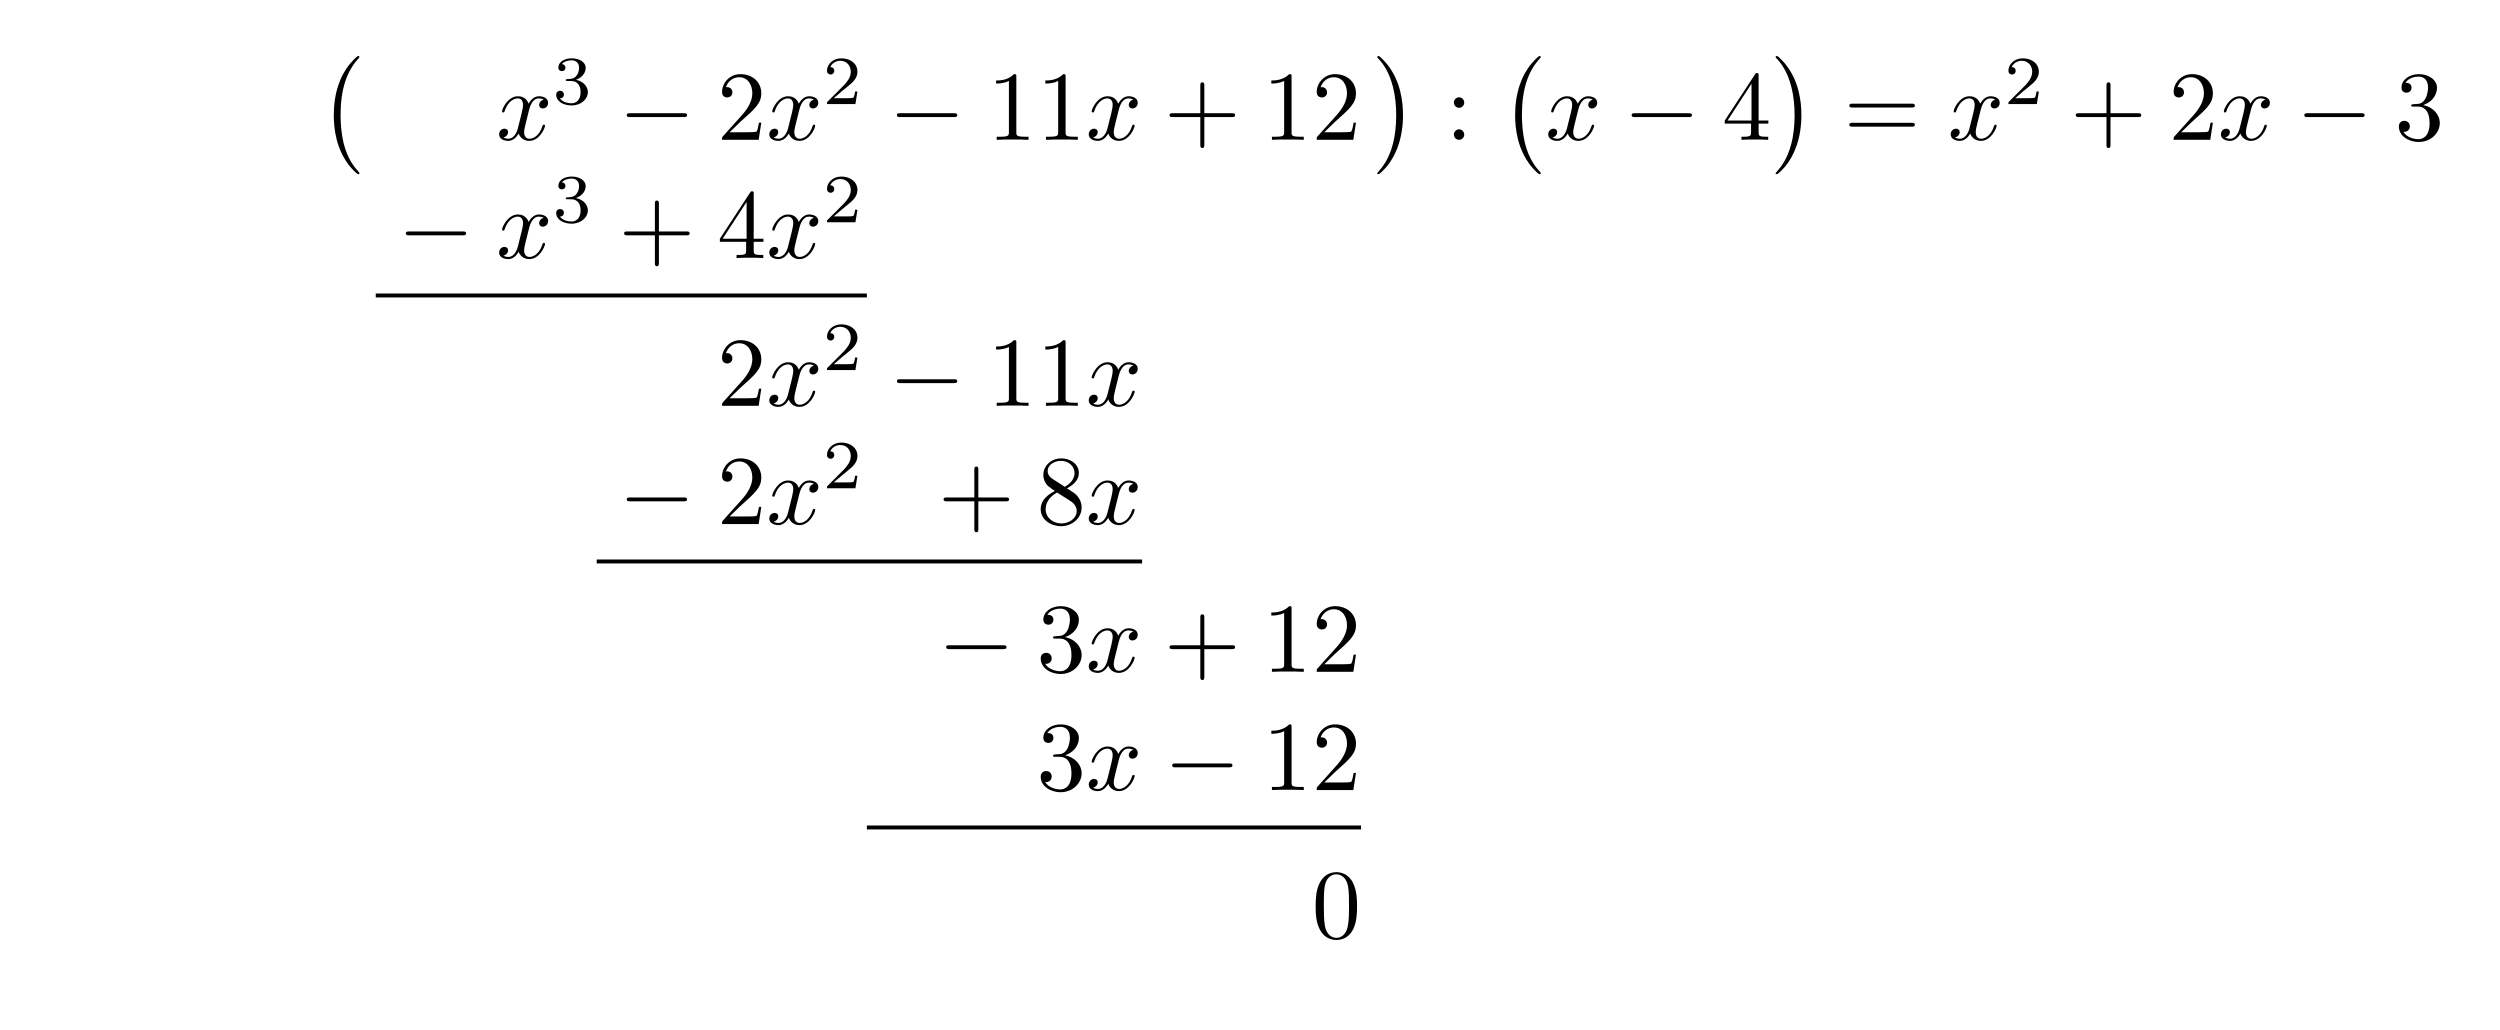
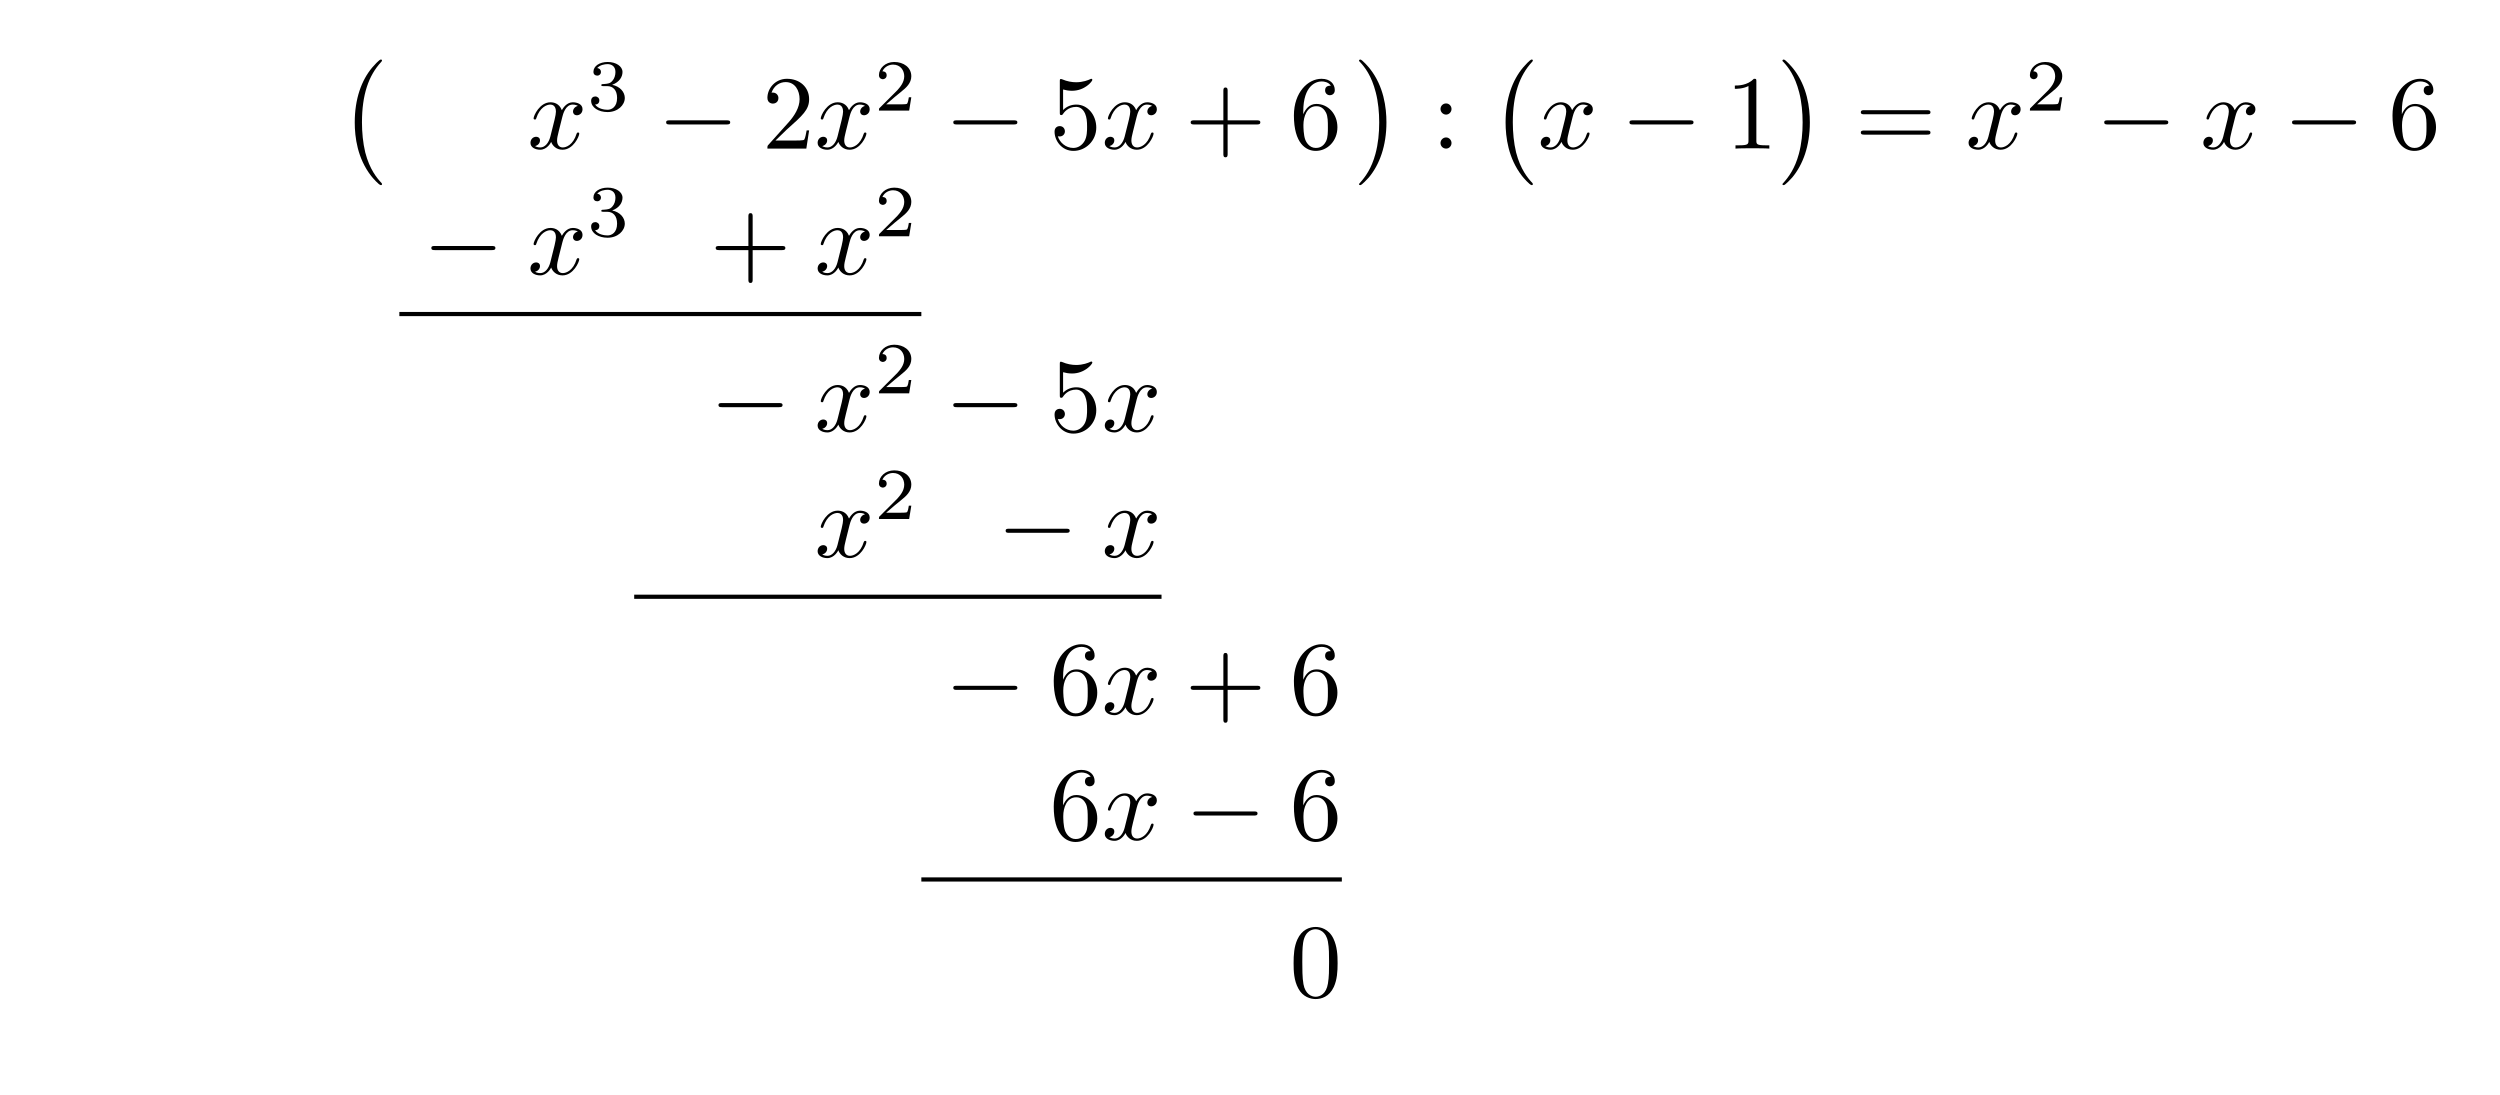
- <svg xmlns="http://www.w3.org/2000/svg" xmlns:xlink="http://www.w3.org/1999/xlink" width="252.804" height="104.091" viewBox="0 0 252.804 104.091">
+ <svg xmlns="http://www.w3.org/2000/svg" xmlns:xlink="http://www.w3.org/1999/xlink" width="237.86" height="104.091" viewBox="0 0 237.86 104.091">
  <defs>
    <g>
      <g id="glyph-0-0">
        <path d="M 4.109 11.453 C 4.109 11.422 4.094 11.391 4.078 11.359 C 3.625 10.875 2.938 10.062 2.516 8.438 C 2.297 7.531 2.203 6.516 2.203 5.578 C 2.203 2.953 2.828 1.125 4.031 -0.172 C 4.109 -0.266 4.109 -0.281 4.109 -0.297 C 4.109 -0.406 4.031 -0.406 4 -0.406 C 3.844 -0.406 3.312 0.203 3.188 0.344 C 2.156 1.562 1.516 3.344 1.516 5.578 C 1.516 6.984 1.766 8.984 3.078 10.672 C 3.172 10.797 3.812 11.547 4 11.547 C 4.031 11.547 4.109 11.547 4.109 11.453 Z M 4.109 11.453 " />
      </g>
      <g id="glyph-0-1">
        <path d="M 3.047 5.578 C 3.047 4.172 2.797 2.156 1.484 0.484 C 1.391 0.359 0.734 -0.406 0.562 -0.406 C 0.516 -0.406 0.438 -0.375 0.438 -0.297 C 0.438 -0.266 0.453 -0.234 0.5 -0.203 C 0.984 0.312 1.625 1.125 2.031 2.719 C 2.266 3.625 2.359 4.641 2.359 5.578 C 2.359 6.578 2.266 7.594 2 8.578 C 1.625 9.969 1.031 10.766 0.531 11.328 C 0.438 11.422 0.438 11.438 0.438 11.453 C 0.438 11.531 0.516 11.547 0.562 11.547 C 0.703 11.547 1.25 10.953 1.375 10.812 C 2.391 9.594 3.047 7.812 3.047 5.578 Z M 3.047 5.578 " />
      </g>
      <g id="glyph-1-0">
        <path d="M 3.328 -3.016 C 3.391 -3.266 3.625 -4.188 4.312 -4.188 C 4.359 -4.188 4.609 -4.188 4.812 -4.062 C 4.531 -4 4.344 -3.766 4.344 -3.516 C 4.344 -3.359 4.453 -3.172 4.719 -3.172 C 4.938 -3.172 5.25 -3.344 5.25 -3.75 C 5.25 -4.266 4.672 -4.406 4.328 -4.406 C 3.75 -4.406 3.406 -3.875 3.281 -3.656 C 3.031 -4.312 2.5 -4.406 2.203 -4.406 C 1.172 -4.406 0.594 -3.125 0.594 -2.875 C 0.594 -2.766 0.703 -2.766 0.719 -2.766 C 0.797 -2.766 0.828 -2.797 0.844 -2.875 C 1.188 -3.938 1.844 -4.188 2.188 -4.188 C 2.375 -4.188 2.719 -4.094 2.719 -3.516 C 2.719 -3.203 2.547 -2.547 2.188 -1.141 C 2.031 -0.531 1.672 -0.109 1.234 -0.109 C 1.172 -0.109 0.953 -0.109 0.734 -0.234 C 0.984 -0.297 1.203 -0.5 1.203 -0.781 C 1.203 -1.047 0.984 -1.125 0.844 -1.125 C 0.531 -1.125 0.297 -0.875 0.297 -0.547 C 0.297 -0.094 0.781 0.109 1.219 0.109 C 1.891 0.109 2.25 -0.594 2.266 -0.641 C 2.391 -0.281 2.75 0.109 3.344 0.109 C 4.375 0.109 4.938 -1.172 4.938 -1.422 C 4.938 -1.531 4.859 -1.531 4.828 -1.531 C 4.734 -1.531 4.719 -1.484 4.688 -1.422 C 4.359 -0.344 3.688 -0.109 3.375 -0.109 C 2.984 -0.109 2.828 -0.422 2.828 -0.766 C 2.828 -0.984 2.875 -1.203 2.984 -1.641 Z M 3.328 -3.016 " />
      </g>
      <g id="glyph-2-0">
        <path d="M 1.906 -2.328 C 2.453 -2.328 2.844 -1.953 2.844 -1.203 C 2.844 -0.344 2.328 -0.078 1.938 -0.078 C 1.656 -0.078 1.031 -0.156 0.75 -0.578 C 1.078 -0.578 1.156 -0.812 1.156 -0.969 C 1.156 -1.188 0.984 -1.344 0.766 -1.344 C 0.578 -1.344 0.375 -1.219 0.375 -0.938 C 0.375 -0.281 1.094 0.141 1.938 0.141 C 2.906 0.141 3.578 -0.516 3.578 -1.203 C 3.578 -1.75 3.141 -2.297 2.375 -2.453 C 3.094 -2.719 3.359 -3.234 3.359 -3.672 C 3.359 -4.219 2.734 -4.625 1.953 -4.625 C 1.188 -4.625 0.594 -4.25 0.594 -3.688 C 0.594 -3.453 0.75 -3.328 0.953 -3.328 C 1.172 -3.328 1.312 -3.484 1.312 -3.672 C 1.312 -3.875 1.172 -4.031 0.953 -4.047 C 1.203 -4.344 1.672 -4.422 1.938 -4.422 C 2.25 -4.422 2.688 -4.266 2.688 -3.672 C 2.688 -3.375 2.594 -3.047 2.406 -2.844 C 2.188 -2.578 1.984 -2.562 1.641 -2.531 C 1.469 -2.516 1.453 -2.516 1.422 -2.516 C 1.406 -2.516 1.344 -2.5 1.344 -2.422 C 1.344 -2.328 1.406 -2.328 1.531 -2.328 Z M 1.906 -2.328 " />
      </g>
      <g id="glyph-2-1">
        <path d="M 3.516 -1.266 L 3.281 -1.266 C 3.266 -1.109 3.188 -0.703 3.094 -0.641 C 3.047 -0.594 2.516 -0.594 2.406 -0.594 L 1.125 -0.594 C 1.859 -1.234 2.109 -1.438 2.516 -1.766 C 3.031 -2.172 3.516 -2.609 3.516 -3.266 C 3.516 -4.109 2.781 -4.625 1.891 -4.625 C 1.031 -4.625 0.438 -4.016 0.438 -3.375 C 0.438 -3.031 0.734 -2.984 0.812 -2.984 C 0.969 -2.984 1.172 -3.109 1.172 -3.359 C 1.172 -3.484 1.125 -3.734 0.766 -3.734 C 0.984 -4.219 1.453 -4.375 1.781 -4.375 C 2.484 -4.375 2.844 -3.828 2.844 -3.266 C 2.844 -2.656 2.406 -2.188 2.188 -1.938 L 0.516 -0.266 C 0.438 -0.203 0.438 -0.188 0.438 0 L 3.312 0 Z M 3.516 -1.266 " />
      </g>
      <g id="glyph-3-0">
        <path d="M 6.562 -2.297 C 6.734 -2.297 6.922 -2.297 6.922 -2.5 C 6.922 -2.688 6.734 -2.688 6.562 -2.688 L 1.172 -2.688 C 1 -2.688 0.828 -2.688 0.828 -2.5 C 0.828 -2.297 1 -2.297 1.172 -2.297 Z M 6.562 -2.297 " />
      </g>
      <g id="glyph-4-0">
        <path d="M 1.266 -0.766 L 2.328 -1.797 C 3.875 -3.172 4.469 -3.703 4.469 -4.703 C 4.469 -5.844 3.578 -6.641 2.359 -6.641 C 1.234 -6.641 0.5 -5.719 0.5 -4.828 C 0.5 -4.281 1 -4.281 1.031 -4.281 C 1.203 -4.281 1.547 -4.391 1.547 -4.812 C 1.547 -5.062 1.359 -5.328 1.016 -5.328 C 0.938 -5.328 0.922 -5.328 0.891 -5.312 C 1.109 -5.969 1.656 -6.328 2.234 -6.328 C 3.141 -6.328 3.562 -5.516 3.562 -4.703 C 3.562 -3.906 3.078 -3.125 2.516 -2.5 L 0.609 -0.375 C 0.5 -0.266 0.5 -0.234 0.5 0 L 4.203 0 L 4.469 -1.734 L 4.234 -1.734 C 4.172 -1.438 4.109 -1 4 -0.844 C 3.938 -0.766 3.281 -0.766 3.062 -0.766 Z M 1.266 -0.766 " />
      </g>
      <g id="glyph-4-1">
-         <path d="M 2.938 -6.375 C 2.938 -6.625 2.938 -6.641 2.703 -6.641 C 2.078 -6 1.203 -6 0.891 -6 L 0.891 -5.688 C 1.094 -5.688 1.672 -5.688 2.188 -5.953 L 2.188 -0.781 C 2.188 -0.422 2.156 -0.312 1.266 -0.312 L 0.953 -0.312 L 0.953 0 C 1.297 -0.031 2.156 -0.031 2.562 -0.031 C 2.953 -0.031 3.828 -0.031 4.172 0 L 4.172 -0.312 L 3.859 -0.312 C 2.953 -0.312 2.938 -0.422 2.938 -0.781 Z M 2.938 -6.375 " />
+         <path d="M 4.469 -2 C 4.469 -3.188 3.656 -4.188 2.578 -4.188 C 2.109 -4.188 1.672 -4.031 1.312 -3.672 L 1.312 -5.625 C 1.516 -5.562 1.844 -5.5 2.156 -5.5 C 3.391 -5.5 4.094 -6.406 4.094 -6.531 C 4.094 -6.594 4.062 -6.641 3.984 -6.641 C 3.984 -6.641 3.953 -6.641 3.906 -6.609 C 3.703 -6.516 3.219 -6.312 2.547 -6.312 C 2.156 -6.312 1.688 -6.391 1.219 -6.594 C 1.141 -6.625 1.125 -6.625 1.109 -6.625 C 1 -6.625 1 -6.547 1 -6.391 L 1 -3.438 C 1 -3.266 1 -3.188 1.141 -3.188 C 1.219 -3.188 1.234 -3.203 1.281 -3.266 C 1.391 -3.422 1.75 -3.969 2.562 -3.969 C 3.078 -3.969 3.328 -3.516 3.406 -3.328 C 3.562 -2.953 3.594 -2.578 3.594 -2.078 C 3.594 -1.719 3.594 -1.125 3.344 -0.703 C 3.109 -0.312 2.734 -0.062 2.281 -0.062 C 1.562 -0.062 0.984 -0.594 0.812 -1.172 C 0.844 -1.172 0.875 -1.156 0.984 -1.156 C 1.312 -1.156 1.484 -1.406 1.484 -1.641 C 1.484 -1.891 1.312 -2.141 0.984 -2.141 C 0.844 -2.141 0.5 -2.062 0.5 -1.609 C 0.5 -0.75 1.188 0.219 2.297 0.219 C 3.453 0.219 4.469 -0.734 4.469 -2 Z M 4.469 -2 " />
      </g>
      <g id="glyph-4-2">
        <path d="M 4.078 -2.297 L 6.859 -2.297 C 7 -2.297 7.188 -2.297 7.188 -2.5 C 7.188 -2.688 7 -2.688 6.859 -2.688 L 4.078 -2.688 L 4.078 -5.484 C 4.078 -5.625 4.078 -5.812 3.875 -5.812 C 3.672 -5.812 3.672 -5.625 3.672 -5.484 L 3.672 -2.688 L 0.891 -2.688 C 0.75 -2.688 0.562 -2.688 0.562 -2.5 C 0.562 -2.297 0.75 -2.297 0.891 -2.297 L 3.672 -2.297 L 3.672 0.5 C 3.672 0.641 3.672 0.828 3.875 0.828 C 4.078 0.828 4.078 0.641 4.078 0.5 Z M 4.078 -2.297 " />
      </g>
      <g id="glyph-4-3">
+         <path d="M 1.312 -3.266 L 1.312 -3.516 C 1.312 -6.031 2.547 -6.391 3.062 -6.391 C 3.297 -6.391 3.719 -6.328 3.938 -5.984 C 3.781 -5.984 3.391 -5.984 3.391 -5.547 C 3.391 -5.234 3.625 -5.078 3.844 -5.078 C 4 -5.078 4.312 -5.172 4.312 -5.562 C 4.312 -6.156 3.875 -6.641 3.047 -6.641 C 1.766 -6.641 0.422 -5.359 0.422 -3.156 C 0.422 -0.484 1.578 0.219 2.5 0.219 C 3.609 0.219 4.562 -0.719 4.562 -2.031 C 4.562 -3.297 3.672 -4.25 2.562 -4.25 C 1.891 -4.25 1.516 -3.75 1.312 -3.266 Z M 2.5 -0.062 C 1.875 -0.062 1.578 -0.656 1.516 -0.812 C 1.328 -1.281 1.328 -2.078 1.328 -2.25 C 1.328 -3.031 1.656 -4.031 2.547 -4.031 C 2.719 -4.031 3.172 -4.031 3.484 -3.406 C 3.656 -3.047 3.656 -2.531 3.656 -2.047 C 3.656 -1.562 3.656 -1.062 3.484 -0.703 C 3.188 -0.109 2.734 -0.062 2.5 -0.062 Z M 2.5 -0.062 " />
+       </g>
+       <g id="glyph-4-4">
        <path d="M 1.906 -3.766 C 1.906 -4.062 1.672 -4.297 1.391 -4.297 C 1.094 -4.297 0.859 -4.062 0.859 -3.766 C 0.859 -3.484 1.094 -3.234 1.391 -3.234 C 1.672 -3.234 1.906 -3.484 1.906 -3.766 Z M 1.906 -0.531 C 1.906 -0.812 1.672 -1.062 1.391 -1.062 C 1.094 -1.062 0.859 -0.812 0.859 -0.531 C 0.859 -0.234 1.094 0 1.391 0 C 1.672 0 1.906 -0.234 1.906 -0.531 Z M 1.906 -0.531 " />
      </g>
-       <g id="glyph-4-4">
-         <path d="M 2.938 -1.641 L 2.938 -0.781 C 2.938 -0.422 2.906 -0.312 2.172 -0.312 L 1.969 -0.312 L 1.969 0 C 2.375 -0.031 2.891 -0.031 3.312 -0.031 C 3.734 -0.031 4.25 -0.031 4.672 0 L 4.672 -0.312 L 4.453 -0.312 C 3.719 -0.312 3.703 -0.422 3.703 -0.781 L 3.703 -1.641 L 4.688 -1.641 L 4.688 -1.953 L 3.703 -1.953 L 3.703 -6.484 C 3.703 -6.688 3.703 -6.75 3.531 -6.75 C 3.453 -6.75 3.422 -6.75 3.344 -6.625 L 0.281 -1.953 L 0.281 -1.641 Z M 2.984 -1.953 L 0.562 -1.953 L 2.984 -5.672 Z M 2.984 -1.953 " />
-       </g>
      <g id="glyph-4-5">
+         <path d="M 2.938 -6.375 C 2.938 -6.625 2.938 -6.641 2.703 -6.641 C 2.078 -6 1.203 -6 0.891 -6 L 0.891 -5.688 C 1.094 -5.688 1.672 -5.688 2.188 -5.953 L 2.188 -0.781 C 2.188 -0.422 2.156 -0.312 1.266 -0.312 L 0.953 -0.312 L 0.953 0 C 1.297 -0.031 2.156 -0.031 2.562 -0.031 C 2.953 -0.031 3.828 -0.031 4.172 0 L 4.172 -0.312 L 3.859 -0.312 C 2.953 -0.312 2.938 -0.422 2.938 -0.781 Z M 2.938 -6.375 " />
+       </g>
+       <g id="glyph-4-6">
        <path d="M 6.844 -3.266 C 7 -3.266 7.188 -3.266 7.188 -3.453 C 7.188 -3.656 7 -3.656 6.859 -3.656 L 0.891 -3.656 C 0.75 -3.656 0.562 -3.656 0.562 -3.453 C 0.562 -3.266 0.75 -3.266 0.891 -3.266 Z M 6.859 -1.328 C 7 -1.328 7.188 -1.328 7.188 -1.531 C 7.188 -1.719 7 -1.719 6.844 -1.719 L 0.891 -1.719 C 0.75 -1.719 0.562 -1.719 0.562 -1.531 C 0.562 -1.328 0.75 -1.328 0.891 -1.328 Z M 6.859 -1.328 " />
      </g>
-       <g id="glyph-4-6">
-         <path d="M 2.891 -3.516 C 3.703 -3.781 4.281 -4.469 4.281 -5.266 C 4.281 -6.078 3.406 -6.641 2.453 -6.641 C 1.453 -6.641 0.688 -6.047 0.688 -5.281 C 0.688 -4.953 0.906 -4.766 1.203 -4.766 C 1.5 -4.766 1.703 -4.984 1.703 -5.281 C 1.703 -5.766 1.234 -5.766 1.094 -5.766 C 1.391 -6.266 2.047 -6.391 2.406 -6.391 C 2.828 -6.391 3.375 -6.172 3.375 -5.281 C 3.375 -5.156 3.344 -4.578 3.094 -4.141 C 2.797 -3.656 2.453 -3.625 2.203 -3.625 C 2.125 -3.609 1.891 -3.594 1.812 -3.594 C 1.734 -3.578 1.672 -3.562 1.672 -3.469 C 1.672 -3.359 1.734 -3.359 1.906 -3.359 L 2.344 -3.359 C 3.156 -3.359 3.531 -2.688 3.531 -1.703 C 3.531 -0.344 2.844 -0.062 2.406 -0.062 C 1.969 -0.062 1.219 -0.234 0.875 -0.812 C 1.219 -0.766 1.531 -0.984 1.531 -1.359 C 1.531 -1.719 1.266 -1.922 0.984 -1.922 C 0.734 -1.922 0.422 -1.781 0.422 -1.344 C 0.422 -0.438 1.344 0.219 2.438 0.219 C 3.656 0.219 4.562 -0.688 4.562 -1.703 C 4.562 -2.516 3.922 -3.297 2.891 -3.516 Z M 2.891 -3.516 " />
-       </g>
      <g id="glyph-4-7">
-         <path d="M 1.625 -4.562 C 1.172 -4.859 1.125 -5.188 1.125 -5.359 C 1.125 -5.969 1.781 -6.391 2.484 -6.391 C 3.203 -6.391 3.844 -5.875 3.844 -5.156 C 3.844 -4.578 3.453 -4.109 2.859 -3.766 Z M 3.078 -3.609 C 3.797 -3.984 4.281 -4.5 4.281 -5.156 C 4.281 -6.078 3.406 -6.641 2.5 -6.641 C 1.5 -6.641 0.688 -5.906 0.688 -4.969 C 0.688 -4.797 0.703 -4.344 1.125 -3.875 C 1.234 -3.766 1.609 -3.516 1.859 -3.344 C 1.281 -3.047 0.422 -2.5 0.422 -1.5 C 0.422 -0.453 1.438 0.219 2.484 0.219 C 3.609 0.219 4.562 -0.609 4.562 -1.672 C 4.562 -2.031 4.453 -2.484 4.062 -2.906 C 3.875 -3.109 3.719 -3.203 3.078 -3.609 Z M 2.078 -3.188 L 3.312 -2.406 C 3.594 -2.219 4.062 -1.922 4.062 -1.312 C 4.062 -0.578 3.312 -0.062 2.5 -0.062 C 1.641 -0.062 0.922 -0.672 0.922 -1.5 C 0.922 -2.078 1.234 -2.719 2.078 -3.188 Z M 2.078 -3.188 " />
-       </g>
-       <g id="glyph-4-8">
        <path d="M 4.578 -3.188 C 4.578 -3.984 4.531 -4.781 4.188 -5.516 C 3.734 -6.484 2.906 -6.641 2.5 -6.641 C 1.891 -6.641 1.172 -6.375 0.75 -5.453 C 0.438 -4.766 0.391 -3.984 0.391 -3.188 C 0.391 -2.438 0.422 -1.547 0.844 -0.781 C 1.266 0.016 2 0.219 2.484 0.219 C 3.016 0.219 3.781 0.016 4.219 -0.938 C 4.531 -1.625 4.578 -2.406 4.578 -3.188 Z M 2.484 0 C 2.094 0 1.5 -0.25 1.328 -1.203 C 1.219 -1.797 1.219 -2.719 1.219 -3.312 C 1.219 -3.953 1.219 -4.609 1.297 -5.141 C 1.484 -6.328 2.234 -6.422 2.484 -6.422 C 2.812 -6.422 3.469 -6.234 3.656 -5.25 C 3.766 -4.688 3.766 -3.938 3.766 -3.312 C 3.766 -2.562 3.766 -1.891 3.656 -1.25 C 3.5 -0.297 2.938 0 2.484 0 Z M 2.484 0 " />
      </g>
    </g>
  </defs>
  <g fill="rgb(0%, 0%, 0%)" fill-opacity="1">
    <use xlink:href="#glyph-0-0" x="32.236" y="6.068" />
  </g>
  <g fill="rgb(0%, 0%, 0%)" fill-opacity="1">
    <use xlink:href="#glyph-1-0" x="50.174" y="14.138" />
  </g>
  <g fill="rgb(0%, 0%, 0%)" fill-opacity="1">
    <use xlink:href="#glyph-2-0" x="55.868" y="10.522" />
  </g>
  <g fill="rgb(0%, 0%, 0%)" fill-opacity="1">
    <use xlink:href="#glyph-3-0" x="62.552" y="14.138" />
  </g>
  <g fill="rgb(0%, 0%, 0%)" fill-opacity="1">
    <use xlink:href="#glyph-4-0" x="72.514" y="14.138" />
  </g>
  <g fill="rgb(0%, 0%, 0%)" fill-opacity="1">
    <use xlink:href="#glyph-1-0" x="77.495" y="14.138" />
  </g>
  <g fill="rgb(0%, 0%, 0%)" fill-opacity="1">
    <use xlink:href="#glyph-2-1" x="83.189" y="10.522" />
  </g>
  <g fill="rgb(0%, 0%, 0%)" fill-opacity="1">
    <use xlink:href="#glyph-3-0" x="89.873" y="14.138" />
  </g>
  <g fill="rgb(0%, 0%, 0%)" fill-opacity="1">
    <use xlink:href="#glyph-4-1" x="99.835" y="14.138" />
-     <use xlink:href="#glyph-4-1" x="104.816" y="14.138" />
-   </g>
-   <g fill="rgb(0%, 0%, 0%)" fill-opacity="1">
-     <use xlink:href="#glyph-1-0" x="109.798" y="14.138" />
-   </g>
-   <g fill="rgb(0%, 0%, 0%)" fill-opacity="1">
-     <use xlink:href="#glyph-4-2" x="117.706" y="14.138" />
-   </g>
-   <g fill="rgb(0%, 0%, 0%)" fill-opacity="1">
-     <use xlink:href="#glyph-4-1" x="127.667" y="14.138" />
-     <use xlink:href="#glyph-4-0" x="132.648" y="14.138" />
-   </g>
-   <g fill="rgb(0%, 0%, 0%)" fill-opacity="1">
-     <use xlink:href="#glyph-0-1" x="138.827" y="6.068" />
-   </g>
-   <g fill="rgb(0%, 0%, 0%)" fill-opacity="1">
-     <use xlink:href="#glyph-4-3" x="146.16" y="14.138" />
-   </g>
-   <g fill="rgb(0%, 0%, 0%)" fill-opacity="1">
-     <use xlink:href="#glyph-0-0" x="151.695" y="6.068" />
-   </g>
-   <g fill="rgb(0%, 0%, 0%)" fill-opacity="1">
-     <use xlink:href="#glyph-1-0" x="156.261" y="14.138" />
-   </g>
-   <g fill="rgb(0%, 0%, 0%)" fill-opacity="1">
-     <use xlink:href="#glyph-3-0" x="164.169" y="14.138" />
-   </g>
-   <g fill="rgb(0%, 0%, 0%)" fill-opacity="1">
-     <use xlink:href="#glyph-4-4" x="174.131" y="14.138" />
-   </g>
-   <g fill="rgb(0%, 0%, 0%)" fill-opacity="1">
-     <use xlink:href="#glyph-0-1" x="179.113" y="6.068" />
-   </g>
-   <g fill="rgb(0%, 0%, 0%)" fill-opacity="1">
-     <use xlink:href="#glyph-4-5" x="186.446" y="14.138" />
-   </g>
-   <g fill="rgb(0%, 0%, 0%)" fill-opacity="1">
-     <use xlink:href="#glyph-1-0" x="196.962" y="14.138" />
-   </g>
-   <g fill="rgb(0%, 0%, 0%)" fill-opacity="1">
-     <use xlink:href="#glyph-2-1" x="202.656" y="10.522" />
-   </g>
-   <g fill="rgb(0%, 0%, 0%)" fill-opacity="1">
-     <use xlink:href="#glyph-4-2" x="209.34" y="14.138" />
-   </g>
-   <g fill="rgb(0%, 0%, 0%)" fill-opacity="1">
-     <use xlink:href="#glyph-4-0" x="219.301" y="14.138" />
-   </g>
-   <g fill="rgb(0%, 0%, 0%)" fill-opacity="1">
-     <use xlink:href="#glyph-1-0" x="224.284" y="14.138" />
-   </g>
-   <g fill="rgb(0%, 0%, 0%)" fill-opacity="1">
-     <use xlink:href="#glyph-3-0" x="232.191" y="14.138" />
-   </g>
-   <g fill="rgb(0%, 0%, 0%)" fill-opacity="1">
-     <use xlink:href="#glyph-4-6" x="242.154" y="14.138" />
+   </g>
+   <g fill="rgb(0%, 0%, 0%)" fill-opacity="1">
+     <use xlink:href="#glyph-1-0" x="104.817" y="14.138" />
+   </g>
+   <g fill="rgb(0%, 0%, 0%)" fill-opacity="1">
+     <use xlink:href="#glyph-4-2" x="112.724" y="14.138" />
+   </g>
+   <g fill="rgb(0%, 0%, 0%)" fill-opacity="1">
+     <use xlink:href="#glyph-4-3" x="122.685" y="14.138" />
+   </g>
+   <g fill="rgb(0%, 0%, 0%)" fill-opacity="1">
+     <use xlink:href="#glyph-0-1" x="128.864" y="6.068" />
+   </g>
+   <g fill="rgb(0%, 0%, 0%)" fill-opacity="1">
+     <use xlink:href="#glyph-4-4" x="136.197" y="14.138" />
+   </g>
+   <g fill="rgb(0%, 0%, 0%)" fill-opacity="1">
+     <use xlink:href="#glyph-0-0" x="141.732" y="6.068" />
+   </g>
+   <g fill="rgb(0%, 0%, 0%)" fill-opacity="1">
+     <use xlink:href="#glyph-1-0" x="146.298" y="14.138" />
+   </g>
+   <g fill="rgb(0%, 0%, 0%)" fill-opacity="1">
+     <use xlink:href="#glyph-3-0" x="154.206" y="14.138" />
+   </g>
+   <g fill="rgb(0%, 0%, 0%)" fill-opacity="1">
+     <use xlink:href="#glyph-4-5" x="164.169" y="14.138" />
+   </g>
+   <g fill="rgb(0%, 0%, 0%)" fill-opacity="1">
+     <use xlink:href="#glyph-0-1" x="169.15" y="6.068" />
+   </g>
+   <g fill="rgb(0%, 0%, 0%)" fill-opacity="1">
+     <use xlink:href="#glyph-4-6" x="176.484" y="14.138" />
+   </g>
+   <g fill="rgb(0%, 0%, 0%)" fill-opacity="1">
+     <use xlink:href="#glyph-1-0" x="187" y="14.138" />
+   </g>
+   <g fill="rgb(0%, 0%, 0%)" fill-opacity="1">
+     <use xlink:href="#glyph-2-1" x="192.694" y="10.522" />
+   </g>
+   <g fill="rgb(0%, 0%, 0%)" fill-opacity="1">
+     <use xlink:href="#glyph-3-0" x="199.377" y="14.138" />
+   </g>
+   <g fill="rgb(0%, 0%, 0%)" fill-opacity="1">
+     <use xlink:href="#glyph-1-0" x="209.34" y="14.138" />
+   </g>
+   <g fill="rgb(0%, 0%, 0%)" fill-opacity="1">
+     <use xlink:href="#glyph-3-0" x="217.247" y="14.138" />
+   </g>
+   <g fill="rgb(0%, 0%, 0%)" fill-opacity="1">
+     <use xlink:href="#glyph-4-3" x="227.21" y="14.138" />
  </g>
  <g fill="rgb(0%, 0%, 0%)" fill-opacity="1">
    <use xlink:href="#glyph-3-0" x="40.212" y="26.093" />
  </g>
  <g fill="rgb(0%, 0%, 0%)" fill-opacity="1">
    <use xlink:href="#glyph-1-0" x="50.174" y="26.093" />
  </g>
  <g fill="rgb(0%, 0%, 0%)" fill-opacity="1">
    <use xlink:href="#glyph-2-0" x="55.868" y="22.478" />
  </g>
  <g fill="rgb(0%, 0%, 0%)" fill-opacity="1">
-     <use xlink:href="#glyph-4-2" x="62.552" y="26.093" />
-   </g>
-   <g fill="rgb(0%, 0%, 0%)" fill-opacity="1">
-     <use xlink:href="#glyph-4-4" x="72.513" y="26.093" />
+     <use xlink:href="#glyph-4-2" x="67.533" y="26.093" />
  </g>
  <g fill="rgb(0%, 0%, 0%)" fill-opacity="1">
    <use xlink:href="#glyph-1-0" x="77.496" y="26.093" />
  </g>
  <g fill="rgb(0%, 0%, 0%)" fill-opacity="1">
    <use xlink:href="#glyph-2-1" x="83.189" y="22.478" />
  </g>
  <path fill="none" stroke-width="0.398" stroke-linecap="butt" stroke-linejoin="miter" stroke="rgb(0%, 0%, 0%)" stroke-opacity="1" stroke-miterlimit="10" d="M -0.002 0 L 49.662 0 " transform="matrix(1, 0, 0, -1, 37.998, 29.879)" />
  <g fill="rgb(0%, 0%, 0%)" fill-opacity="1">
-     <use xlink:href="#glyph-4-0" x="72.514" y="41.037" />
+     <use xlink:href="#glyph-3-0" x="67.533" y="41.037" />
  </g>
  <g fill="rgb(0%, 0%, 0%)" fill-opacity="1">
    <use xlink:href="#glyph-1-0" x="77.496" y="41.037" />
  </g>
  <g fill="rgb(0%, 0%, 0%)" fill-opacity="1">
    <use xlink:href="#glyph-2-1" x="83.189" y="37.422" />
  </g>
  <g fill="rgb(0%, 0%, 0%)" fill-opacity="1">
    <use xlink:href="#glyph-3-0" x="89.873" y="41.037" />
  </g>
  <g fill="rgb(0%, 0%, 0%)" fill-opacity="1">
    <use xlink:href="#glyph-4-1" x="99.835" y="41.037" />
-     <use xlink:href="#glyph-4-1" x="104.816" y="41.037" />
-   </g>
-   <g fill="rgb(0%, 0%, 0%)" fill-opacity="1">
-     <use xlink:href="#glyph-1-0" x="109.798" y="41.037" />
-   </g>
-   <g fill="rgb(0%, 0%, 0%)" fill-opacity="1">
-     <use xlink:href="#glyph-3-0" x="62.552" y="52.992" />
-   </g>
-   <g fill="rgb(0%, 0%, 0%)" fill-opacity="1">
-     <use xlink:href="#glyph-4-0" x="72.514" y="52.992" />
+   </g>
+   <g fill="rgb(0%, 0%, 0%)" fill-opacity="1">
+     <use xlink:href="#glyph-1-0" x="104.817" y="41.037" />
  </g>
  <g fill="rgb(0%, 0%, 0%)" fill-opacity="1">
    <use xlink:href="#glyph-1-0" x="77.496" y="52.992" />
  </g>
  <g fill="rgb(0%, 0%, 0%)" fill-opacity="1">
    <use xlink:href="#glyph-2-1" x="83.189" y="49.377" />
  </g>
  <g fill="rgb(0%, 0%, 0%)" fill-opacity="1">
-     <use xlink:href="#glyph-4-2" x="94.854" y="52.992" />
-   </g>
-   <g fill="rgb(0%, 0%, 0%)" fill-opacity="1">
-     <use xlink:href="#glyph-4-7" x="104.815" y="52.992" />
-   </g>
-   <g fill="rgb(0%, 0%, 0%)" fill-opacity="1">
-     <use xlink:href="#glyph-1-0" x="109.798" y="52.992" />
-   </g>
-   <path fill="none" stroke-width="0.398" stroke-linecap="butt" stroke-linejoin="miter" stroke="rgb(0%, 0%, 0%)" stroke-opacity="1" stroke-miterlimit="10" d="M 0.002 0.001 L 55.154 0.001 " transform="matrix(1, 0, 0, -1, 60.338, 56.778)" />
-   <g fill="rgb(0%, 0%, 0%)" fill-opacity="1">
-     <use xlink:href="#glyph-3-0" x="94.854" y="67.936" />
-   </g>
-   <g fill="rgb(0%, 0%, 0%)" fill-opacity="1">
-     <use xlink:href="#glyph-4-6" x="104.817" y="67.936" />
-   </g>
-   <g fill="rgb(0%, 0%, 0%)" fill-opacity="1">
-     <use xlink:href="#glyph-1-0" x="109.798" y="67.936" />
-   </g>
-   <g fill="rgb(0%, 0%, 0%)" fill-opacity="1">
-     <use xlink:href="#glyph-4-2" x="117.706" y="67.936" />
-   </g>
-   <g fill="rgb(0%, 0%, 0%)" fill-opacity="1">
-     <use xlink:href="#glyph-4-1" x="127.667" y="67.936" />
-     <use xlink:href="#glyph-4-0" x="132.648" y="67.936" />
-   </g>
-   <g fill="rgb(0%, 0%, 0%)" fill-opacity="1">
-     <use xlink:href="#glyph-4-6" x="104.817" y="79.891" />
-   </g>
-   <g fill="rgb(0%, 0%, 0%)" fill-opacity="1">
-     <use xlink:href="#glyph-1-0" x="109.798" y="79.891" />
-   </g>
-   <g fill="rgb(0%, 0%, 0%)" fill-opacity="1">
-     <use xlink:href="#glyph-3-0" x="117.706" y="79.891" />
-   </g>
-   <g fill="rgb(0%, 0%, 0%)" fill-opacity="1">
-     <use xlink:href="#glyph-4-1" x="127.668" y="79.891" />
-     <use xlink:href="#glyph-4-0" x="132.649" y="79.891" />
-   </g>
-   <path fill="none" stroke-width="0.398" stroke-linecap="butt" stroke-linejoin="miter" stroke="rgb(0%, 0%, 0%)" stroke-opacity="1" stroke-miterlimit="10" d="M 0.001 0.001 L 49.974 0.001 " transform="matrix(1, 0, 0, -1, 87.659, 83.677)" />
-   <g fill="rgb(0%, 0%, 0%)" fill-opacity="1">
-     <use xlink:href="#glyph-4-8" x="132.65" y="94.835" />
+     <use xlink:href="#glyph-3-0" x="94.854" y="52.992" />
+   </g>
+   <g fill="rgb(0%, 0%, 0%)" fill-opacity="1">
+     <use xlink:href="#glyph-1-0" x="104.817" y="52.992" />
+   </g>
+   <path fill="none" stroke-width="0.398" stroke-linecap="butt" stroke-linejoin="miter" stroke="rgb(0%, 0%, 0%)" stroke-opacity="1" stroke-miterlimit="10" d="M 0.002 0.001 L 50.174 0.001 " transform="matrix(1, 0, 0, -1, 60.338, 56.778)" />
+   <g fill="rgb(0%, 0%, 0%)" fill-opacity="1">
+     <use xlink:href="#glyph-3-0" x="89.873" y="67.936" />
+   </g>
+   <g fill="rgb(0%, 0%, 0%)" fill-opacity="1">
+     <use xlink:href="#glyph-4-3" x="99.835" y="67.936" />
+   </g>
+   <g fill="rgb(0%, 0%, 0%)" fill-opacity="1">
+     <use xlink:href="#glyph-1-0" x="104.817" y="67.936" />
+   </g>
+   <g fill="rgb(0%, 0%, 0%)" fill-opacity="1">
+     <use xlink:href="#glyph-4-2" x="112.724" y="67.936" />
+   </g>
+   <g fill="rgb(0%, 0%, 0%)" fill-opacity="1">
+     <use xlink:href="#glyph-4-3" x="122.685" y="67.936" />
+   </g>
+   <g fill="rgb(0%, 0%, 0%)" fill-opacity="1">
+     <use xlink:href="#glyph-4-3" x="99.835" y="79.891" />
+   </g>
+   <g fill="rgb(0%, 0%, 0%)" fill-opacity="1">
+     <use xlink:href="#glyph-1-0" x="104.817" y="79.891" />
+   </g>
+   <g fill="rgb(0%, 0%, 0%)" fill-opacity="1">
+     <use xlink:href="#glyph-3-0" x="112.724" y="79.891" />
+   </g>
+   <g fill="rgb(0%, 0%, 0%)" fill-opacity="1">
+     <use xlink:href="#glyph-4-3" x="122.687" y="79.891" />
+   </g>
+   <path fill="none" stroke-width="0.398" stroke-linecap="butt" stroke-linejoin="miter" stroke="rgb(0%, 0%, 0%)" stroke-opacity="1" stroke-miterlimit="10" d="M 0.001 0.001 L 40.009 0.001 " transform="matrix(1, 0, 0, -1, 87.659, 83.677)" />
+   <g fill="rgb(0%, 0%, 0%)" fill-opacity="1">
+     <use xlink:href="#glyph-4-7" x="122.687" y="94.835" />
  </g>
</svg>
